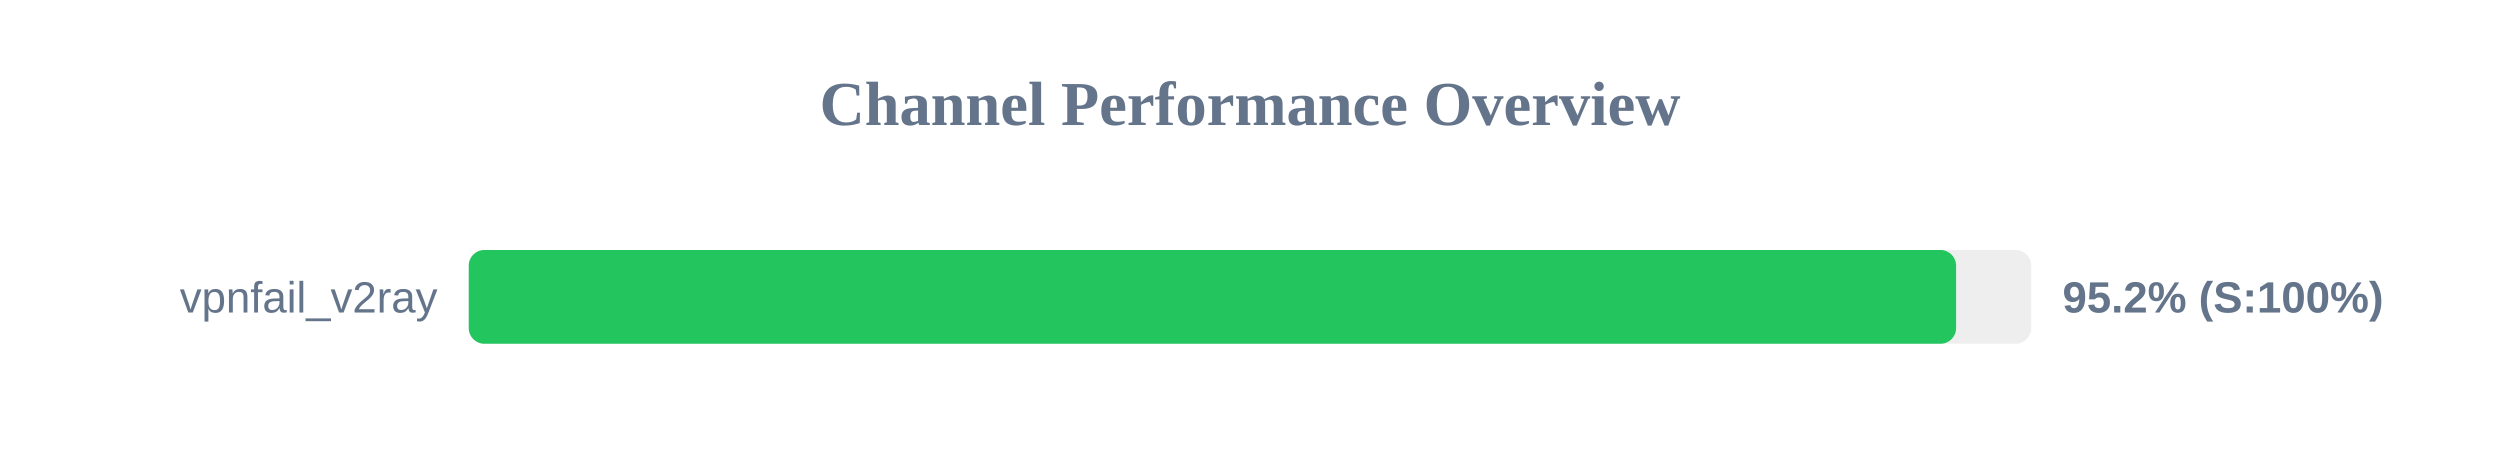
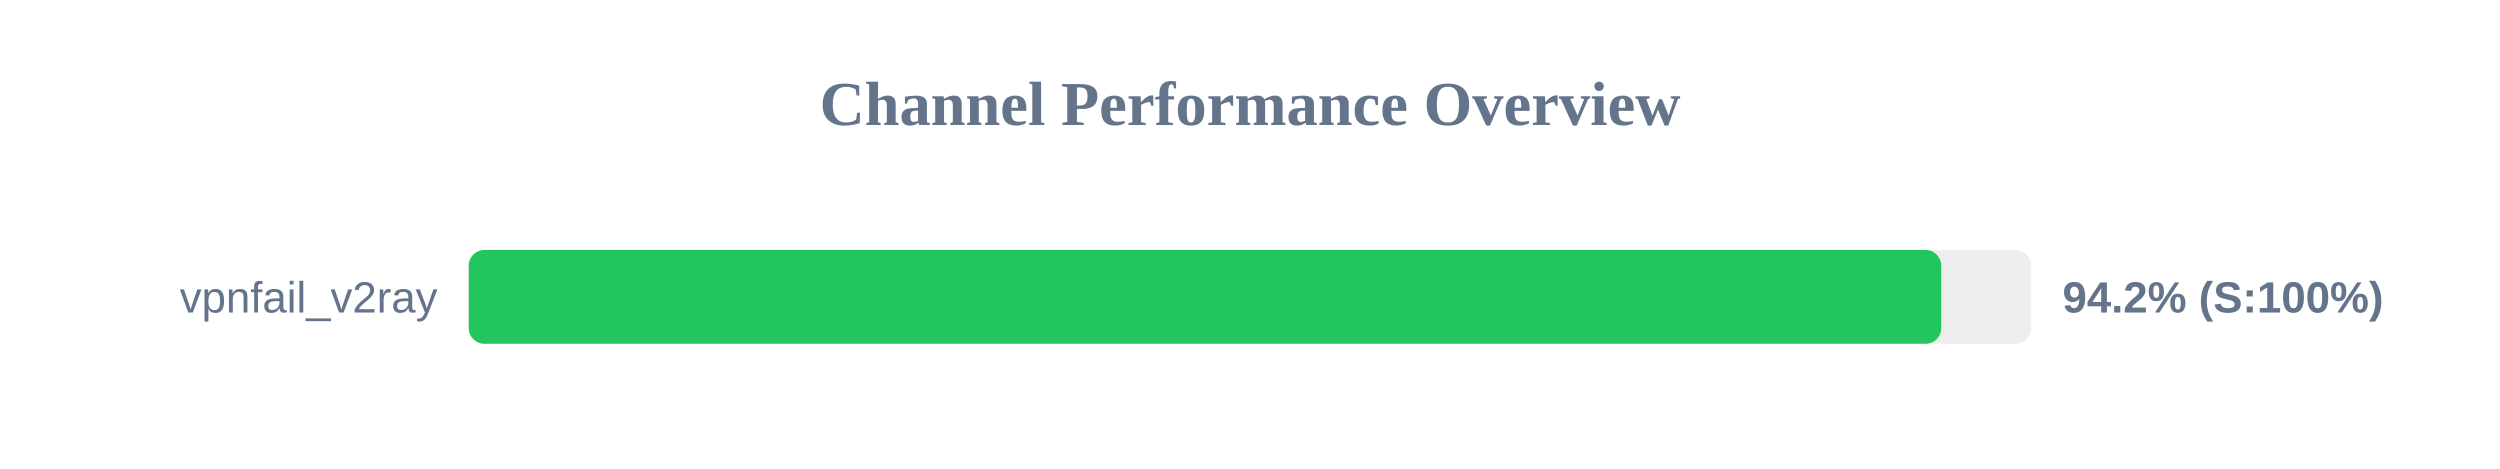
<svg xmlns="http://www.w3.org/2000/svg" width="800" height="150" version="1.1">
  <style>
        .row { font: 14px Arial; fill: #64748b; }
        .score { font: bold 14px Arial; fill: #64748b; }
    </style>
  <text x="400" y="40" text-anchor="middle" font-size="20px" font-weight="bold" fill="#64748b">Channel Performance Overview</text>
  <rect x="150" y="80" width="500" height="30" fill="#eee" rx="5" />
-   <rect x="150" y="80" width="475.95" height="30" fill="#22c55e" rx="5" />
+   <rect x="150" y="80" width="471.2" height="30" fill="#22c55e" rx="5" />
  <text x="140" y="100" text-anchor="end" class="row">vpnfail_v2ray</text>
-   <text x="660" y="100" text-anchor="start" class="score">95.2% (S:100%)</text>
+   <text x="660" y="100" text-anchor="start" class="score">94.2% (S:100%)</text>
</svg>
